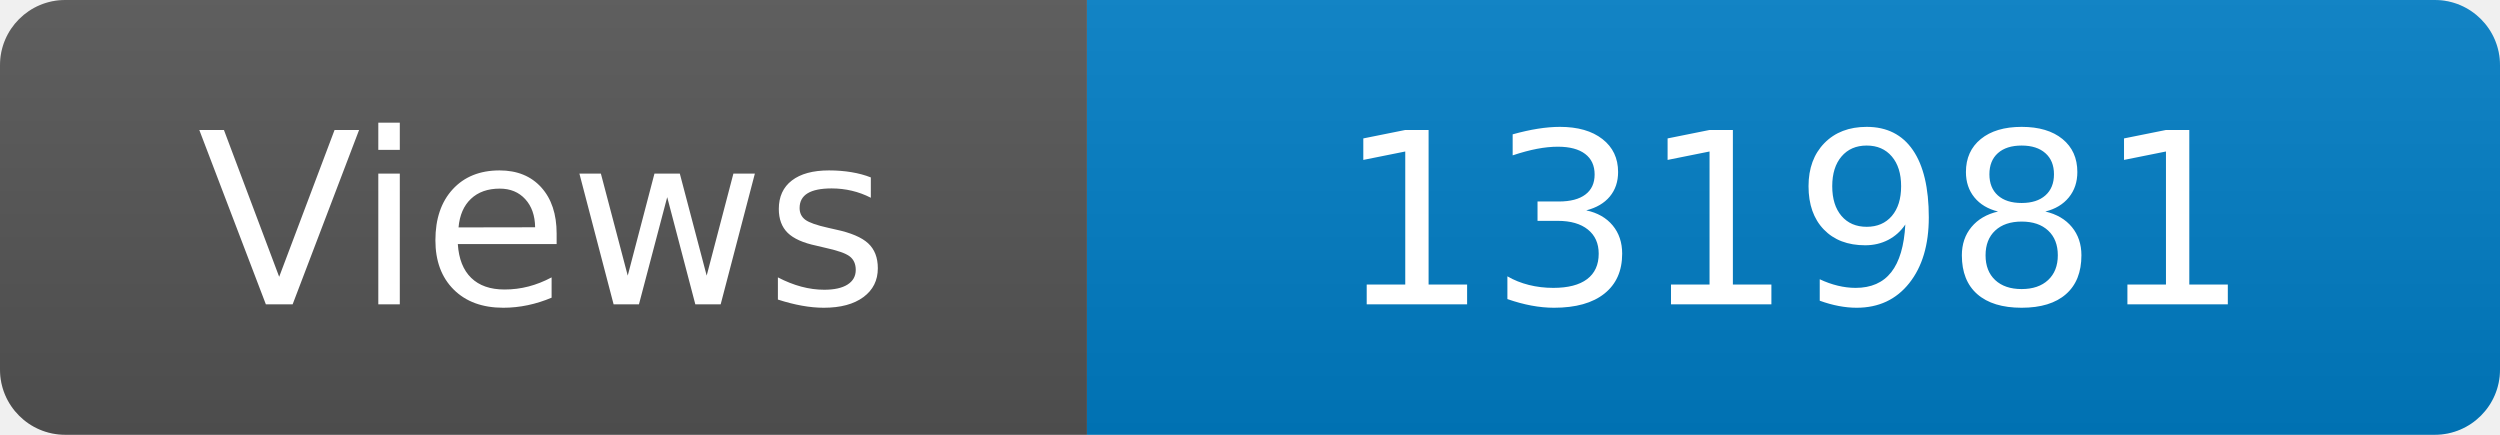
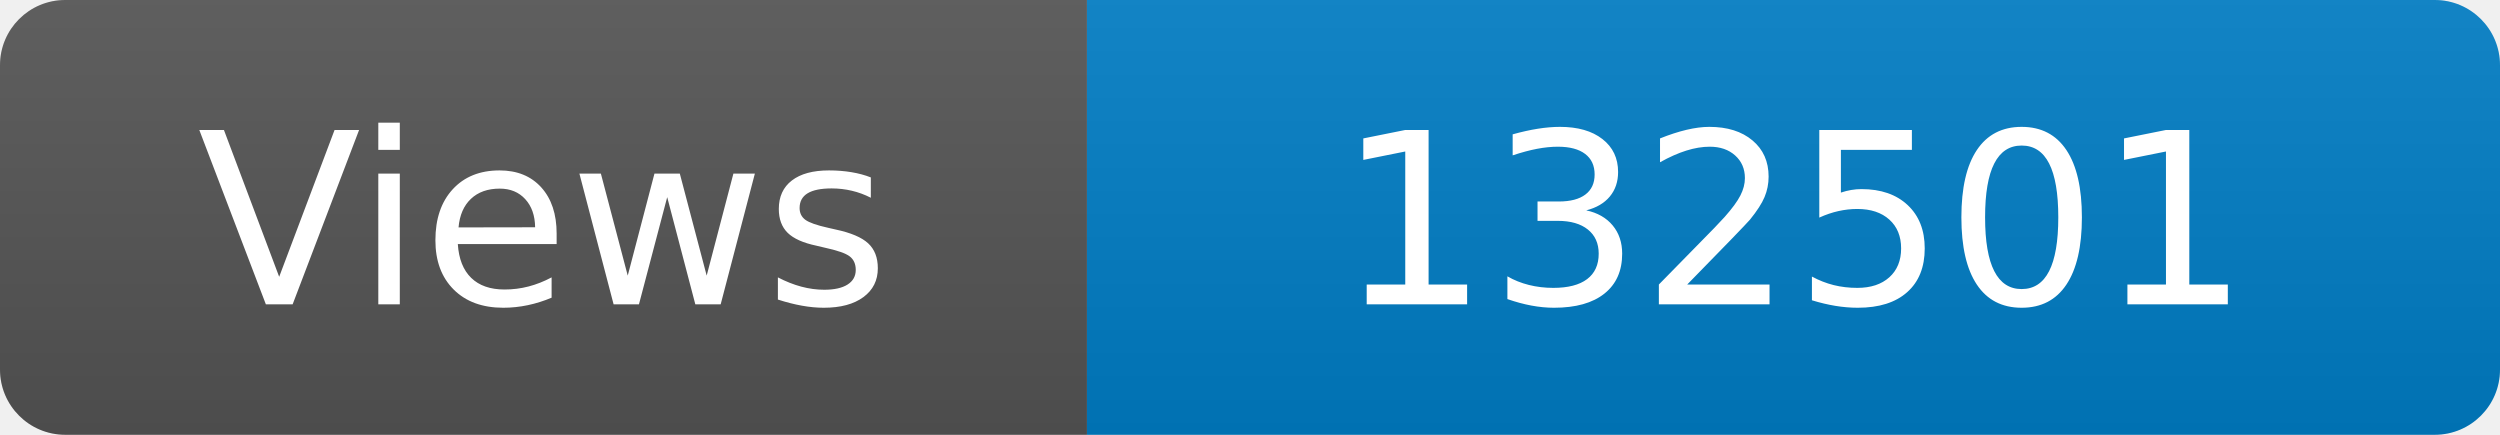
<svg xmlns="http://www.w3.org/2000/svg" width="115" height="20" role="img" aria-label="Maintained?: yes">
  <linearGradient id="s" x2="0" y2="100%">
    <stop offset="0" stop-color="#bbb" stop-opacity=".1" />
    <stop offset="1" stop-opacity=".1" />
  </linearGradient>
  <clipPath id="r">
    <rect width="115" height="20" rx="3" fill="#fff" />
  </clipPath>
  <g clip-path="url(#r)">
    <rect width="50" height="20" fill="#555" />
    <rect x="50" width="160" height="20" fill="#007ec6" />
    <rect width="115" height="20" fill="url(#s)" />
  </g>
  <g fill="#fff" text-anchor="middle" font-family="Verdana,Geneva,DejaVu Sans,sans-serif" font-size="110">
    <text x="250" y="140" transform="scale(.1)" fill="#fff">Views</text>
-     <text x="825" y="140" transform="scale(.1)" fill="#fff">131981</text>
+     <text x="825" y="140" transform="scale(.1)" fill="#fff">132501</text>
  </g>
</svg>
